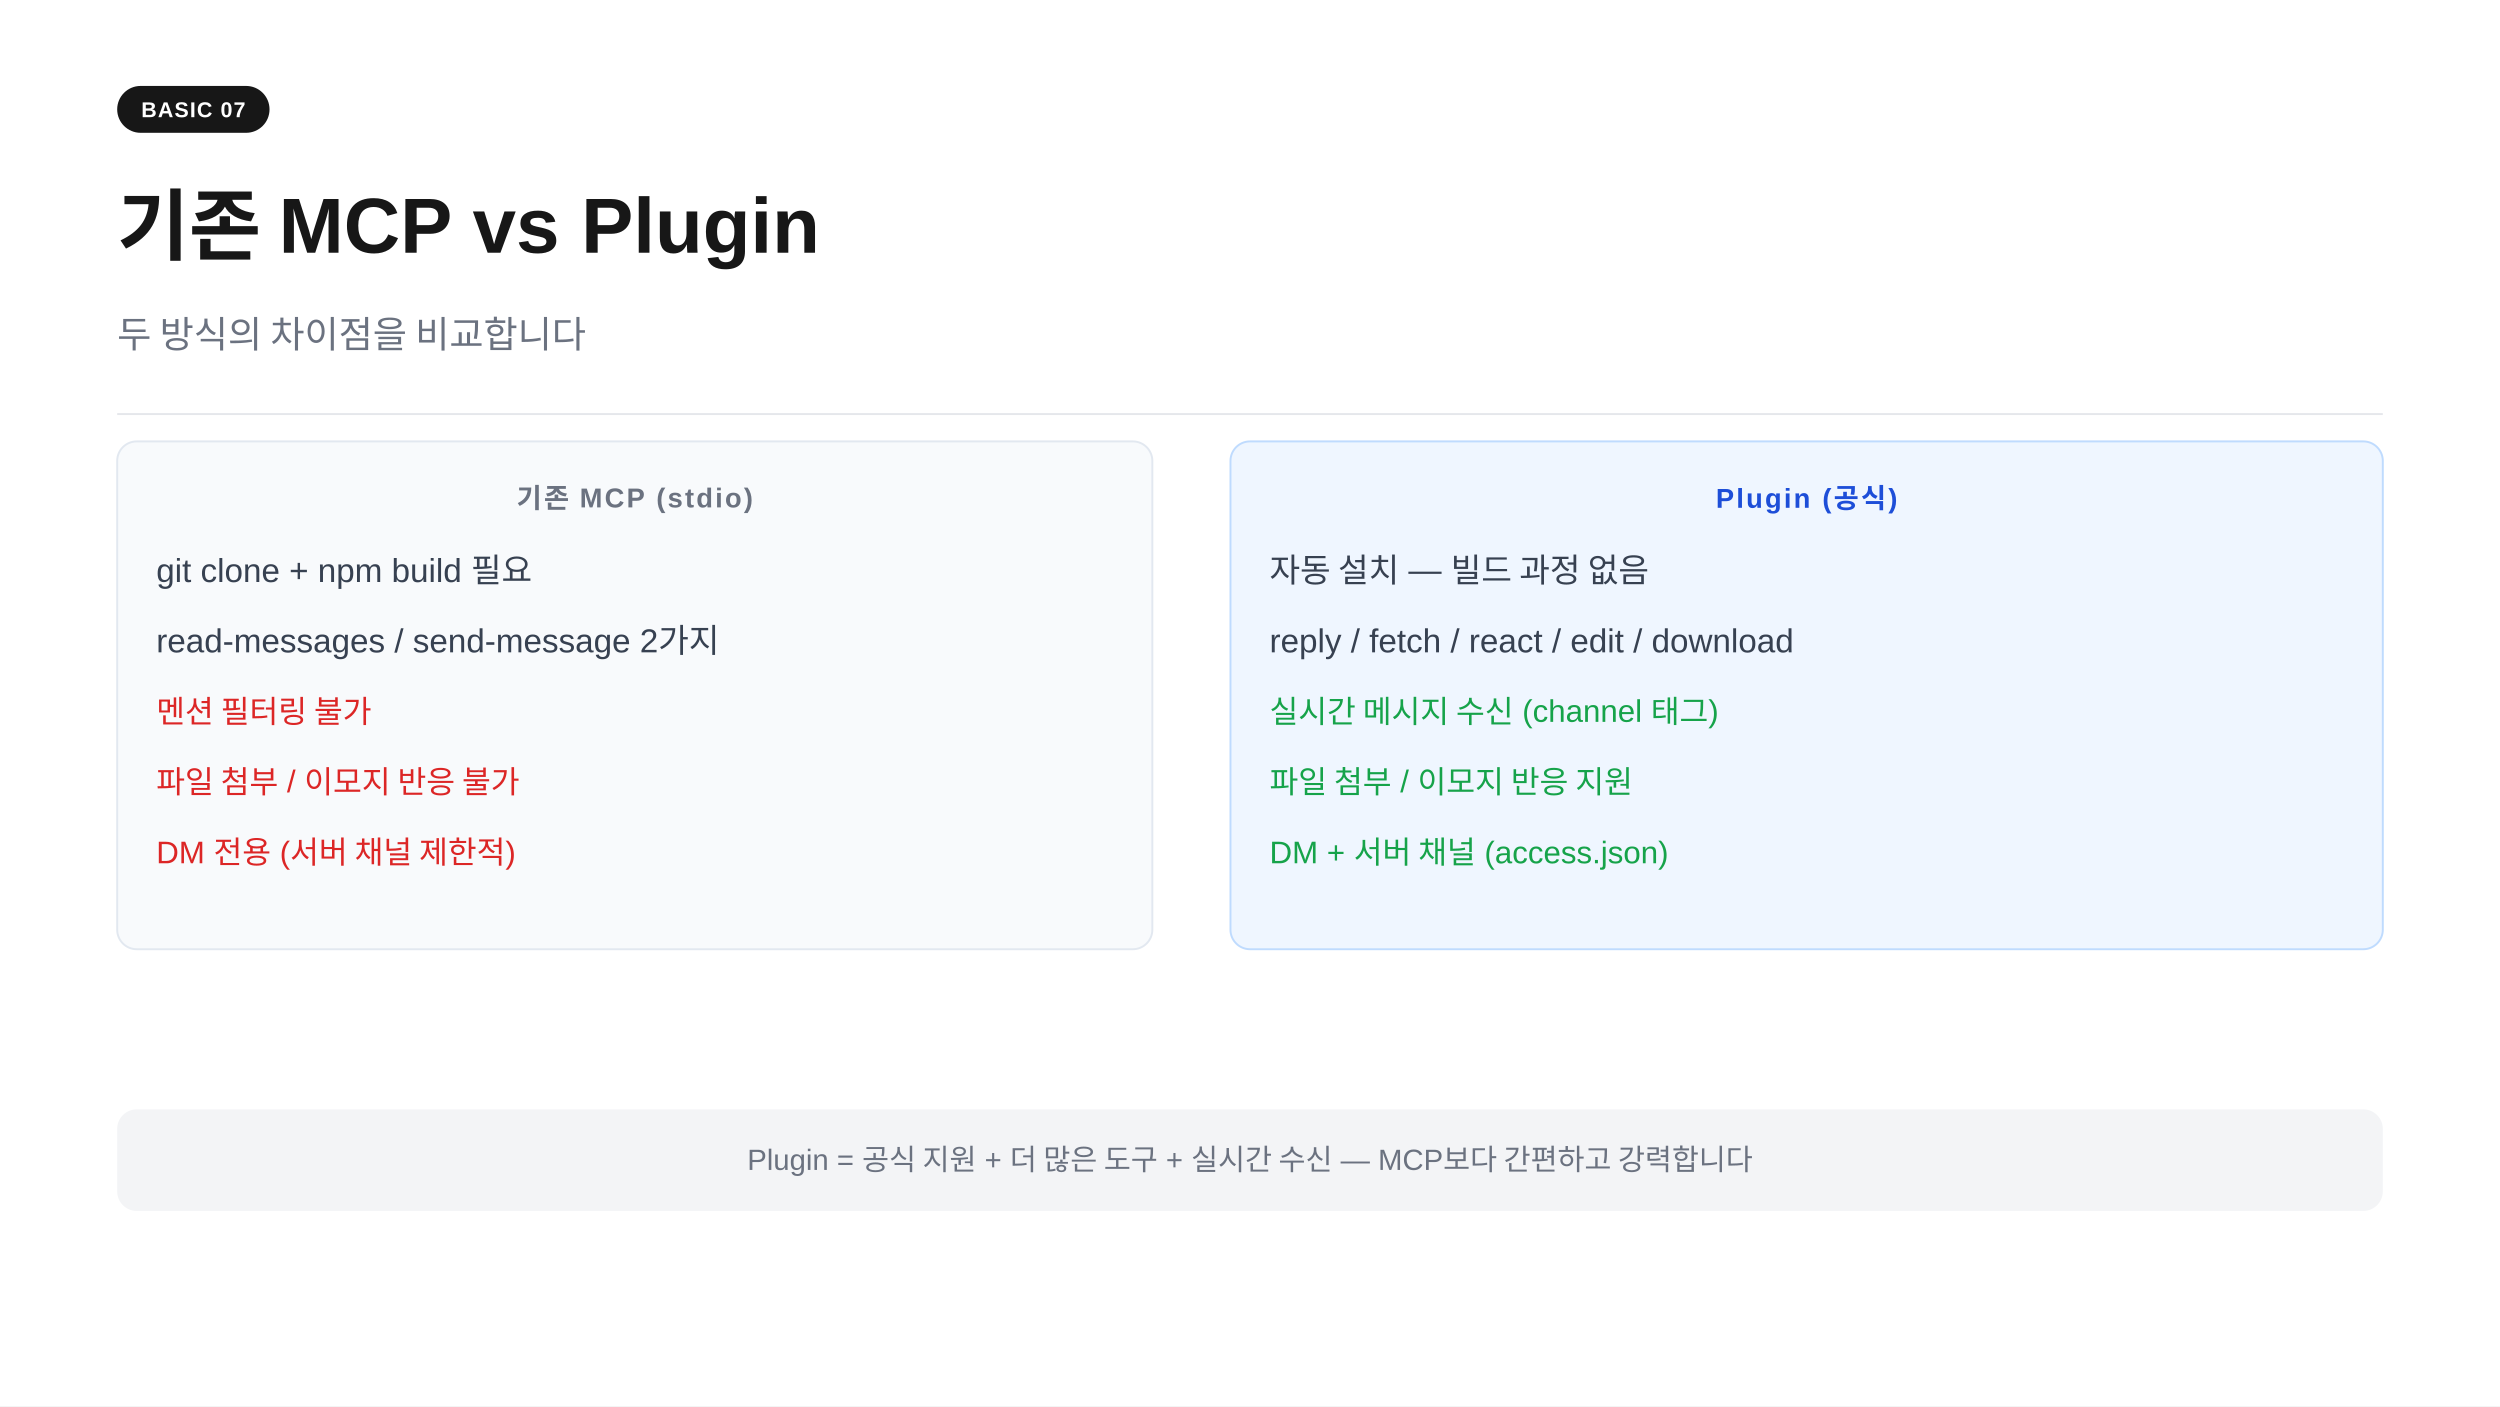
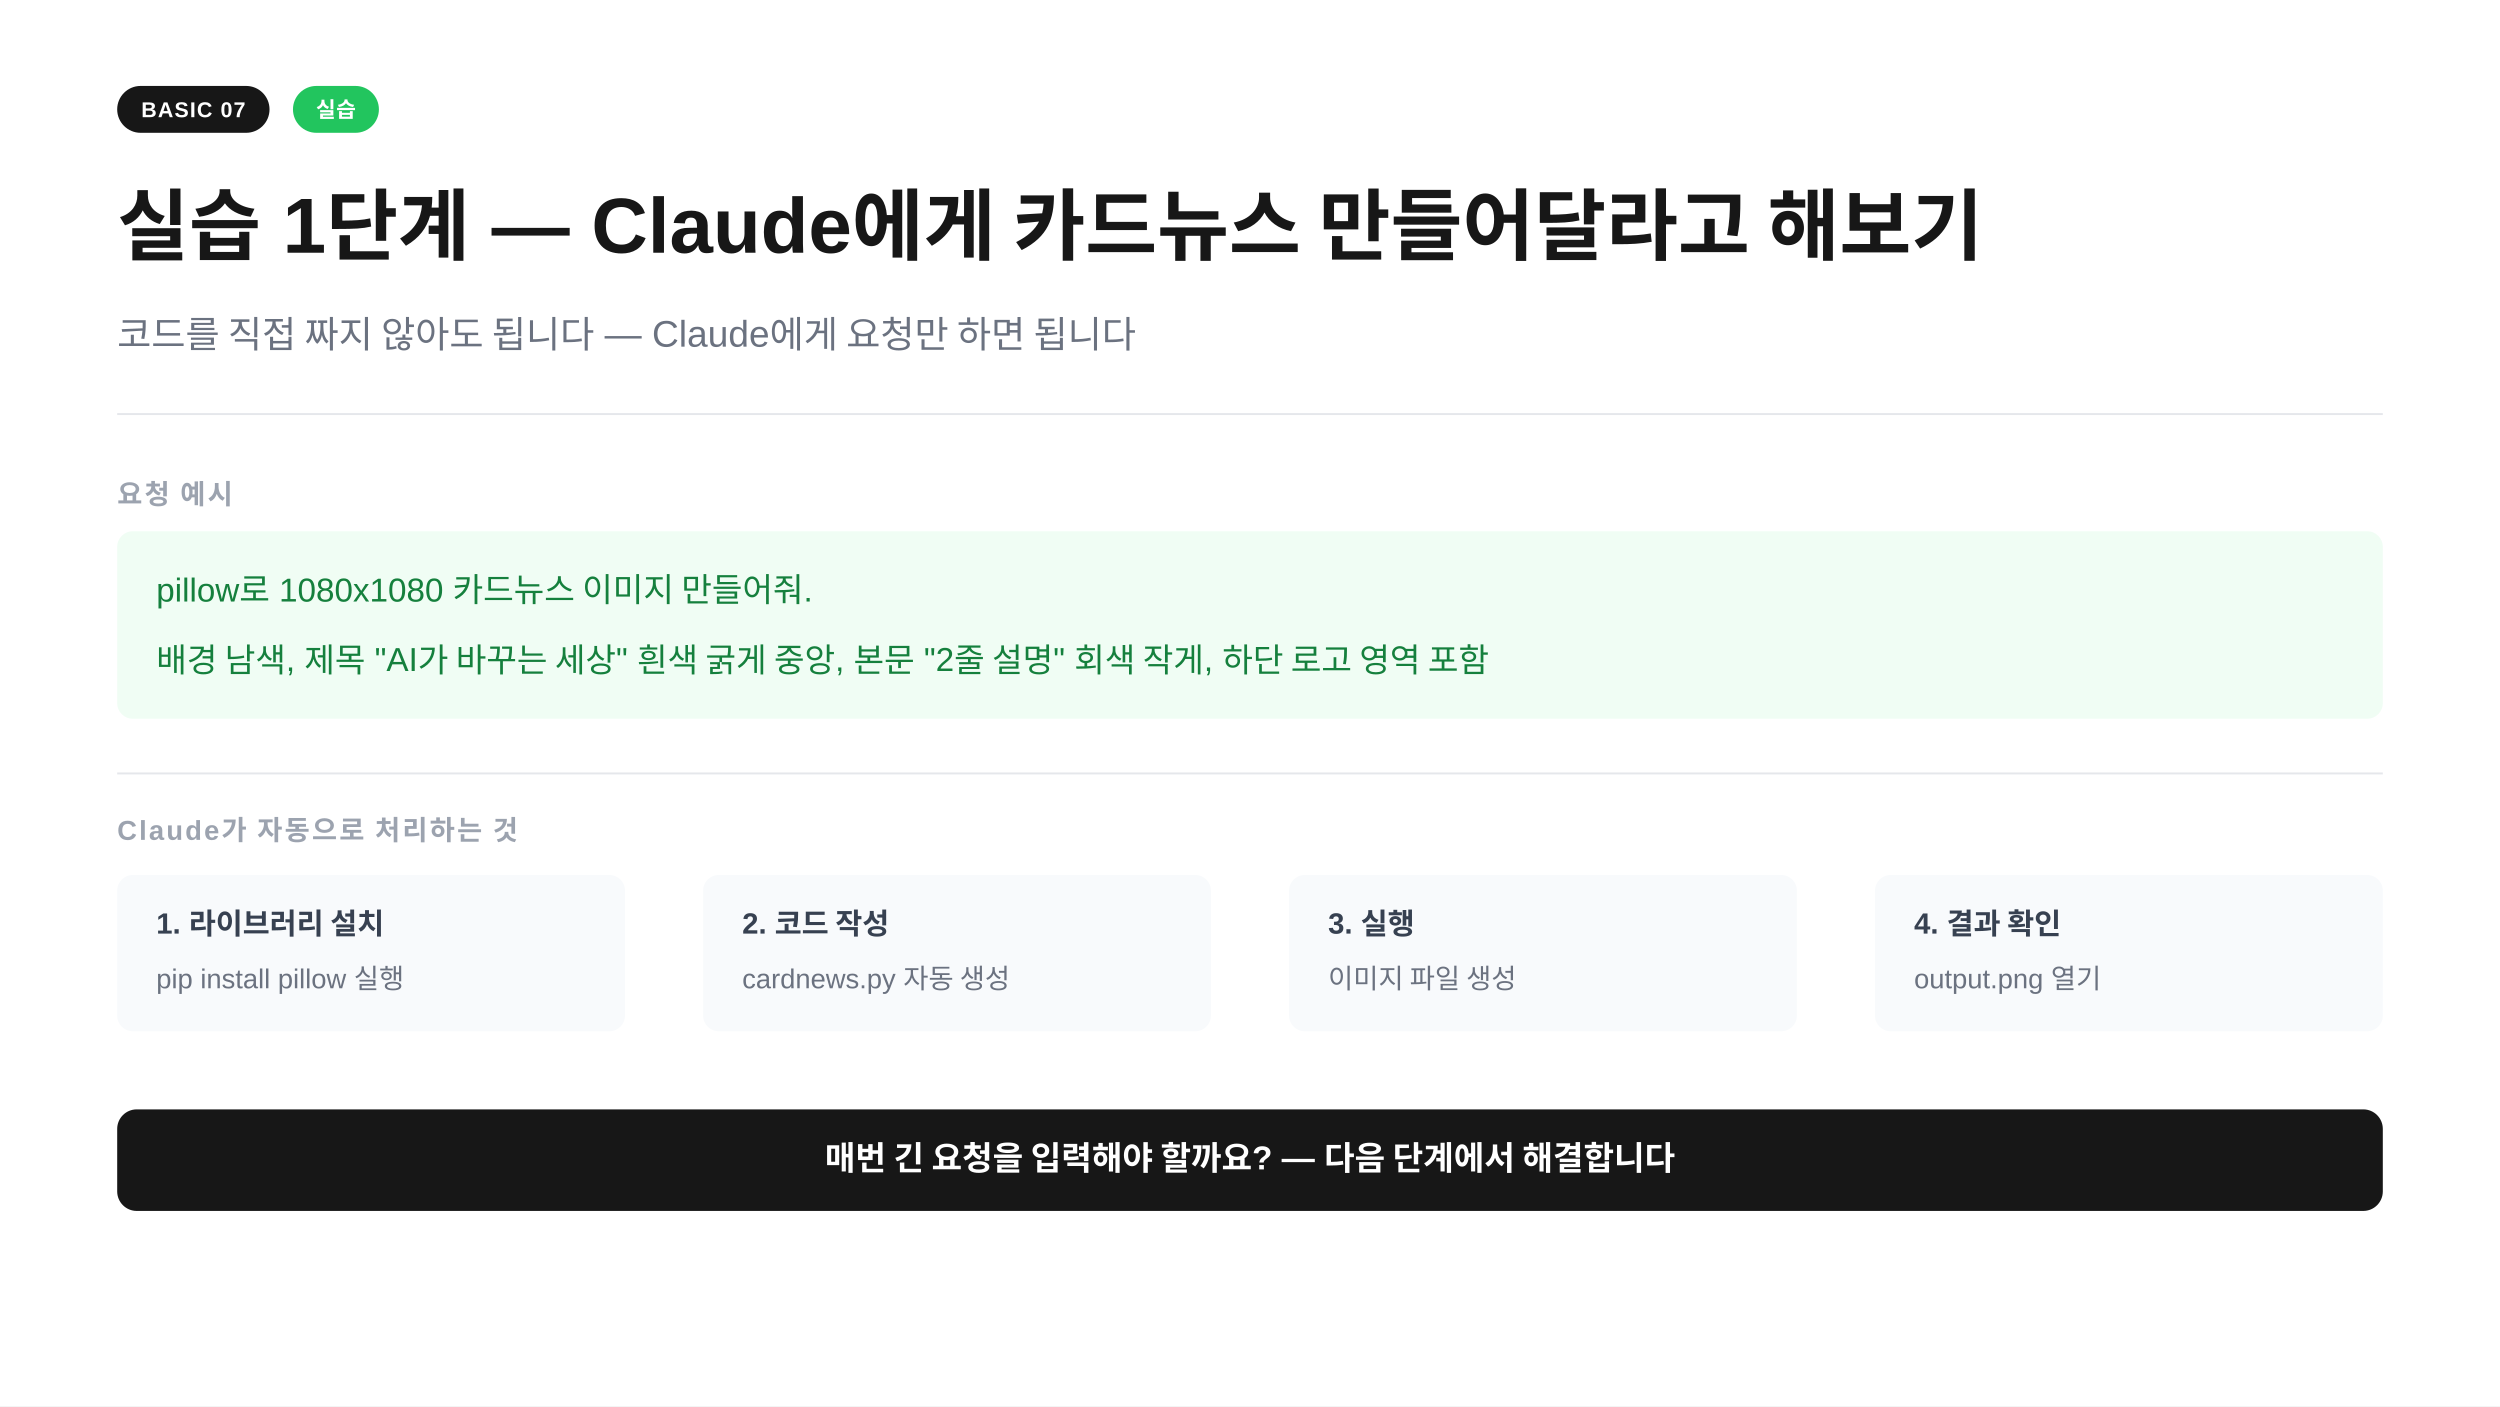
<svg xmlns="http://www.w3.org/2000/svg" width="1280" height="720" viewBox="0 0 1280 720">
  <rect width="1280" height="720" fill="#ffffff" />
  <rect x="60" y="44" width="78" height="24" rx="12" fill="#171717" />
  <text x="99" y="60" text-anchor="middle" font-family="-apple-system,BlinkMacSystemFont,'Segoe UI',Arial,sans-serif" font-size="11" font-weight="700" fill="#ffffff" letter-spacing="0.05em">BASIC 07</text>
-   <text x="60" y="130" font-family="-apple-system,BlinkMacSystemFont,'Segoe UI',Arial,sans-serif" font-size="40" font-weight="700" fill="#171717">기존 MCP vs Plugin</text>
-   <text x="60" y="178" font-family="-apple-system,BlinkMacSystemFont,'Segoe UI',Arial,sans-serif" font-size="19" fill="#6b7280">두 방식의 차이점을 비교합니다</text>
+   <rect x="150" y="44" width="44" height="24" rx="12" fill="#22c55e" />
+   <text x="172" y="60" text-anchor="middle" font-family="-apple-system,BlinkMacSystemFont,'Segoe UI',Arial,sans-serif" font-size="11" font-weight="700" fill="#ffffff" letter-spacing="0.02em">실습</text>
+   <text x="60" y="130" font-family="-apple-system,BlinkMacSystemFont,'Segoe UI',Arial,sans-serif" font-size="40" font-weight="700" fill="#171717">실습 1단계 — Claude에게 카드뉴스 만들어달라고 해보기</text>
+   <text x="60" y="178" font-family="-apple-system,BlinkMacSystemFont,'Segoe UI',Arial,sans-serif" font-size="19" fill="#6b7280">코드를 직접 짜지 않아도 됩니다 — Claude에게 요청만 하면 됩니다</text>
  <line x1="60" y1="212" x2="1220" y2="212" stroke="#e5e7eb" stroke-width="1" />
-   <rect x="60" y="226" width="530" height="260" rx="10" fill="#f8fafc" stroke="#e2e8f0" stroke-width="1" />
-   <text x="325" y="260" text-anchor="middle" font-family="-apple-system,BlinkMacSystemFont,'Segoe UI',Arial,sans-serif" font-size="14" font-weight="700" fill="#6b7280" letter-spacing="0.08em">기존 MCP (stdio)</text>
-   <text x="80" y="298" font-family="-apple-system,BlinkMacSystemFont,'Segoe UI',Arial,sans-serif" font-size="17" fill="#374151">git clone + npm build 필요</text>
-   <text x="80" y="334" font-family="-apple-system,BlinkMacSystemFont,'Segoe UI',Arial,sans-serif" font-size="17" fill="#374151">read-messages / send-message 2가지</text>
-   <text x="80" y="370" font-family="-apple-system,BlinkMacSystemFont,'Segoe UI',Arial,sans-serif" font-size="16" fill="#dc2626">멘션 필터링 불가</text>
-   <text x="80" y="406" font-family="-apple-system,BlinkMacSystemFont,'Segoe UI',Arial,sans-serif" font-size="16" fill="#dc2626">파일 첨부 / 이모지 반응 불가</text>
-   <text x="80" y="442" font-family="-apple-system,BlinkMacSystemFont,'Segoe UI',Arial,sans-serif" font-size="16" fill="#dc2626">DM 전용 (서버 채널 제한적)</text>
-   <rect x="630" y="226" width="590" height="260" rx="10" fill="#eff6ff" stroke="#bfdbfe" stroke-width="1" />
-   <text x="925" y="260" text-anchor="middle" font-family="-apple-system,BlinkMacSystemFont,'Segoe UI',Arial,sans-serif" font-size="14" font-weight="700" fill="#1d4ed8" letter-spacing="0.08em">Plugin (공식)</text>
-   <text x="650" y="298" font-family="-apple-system,BlinkMacSystemFont,'Segoe UI',Arial,sans-serif" font-size="17" fill="#374151">자동 설치  —  빌드 과정 없음</text>
-   <text x="650" y="334" font-family="-apple-system,BlinkMacSystemFont,'Segoe UI',Arial,sans-serif" font-size="17" fill="#374151">reply / fetch / react / edit / download</text>
-   <text x="650" y="370" font-family="-apple-system,BlinkMacSystemFont,'Segoe UI',Arial,sans-serif" font-size="16" fill="#16a34a">실시간 메시지 수신 (channel 태그)</text>
-   <text x="650" y="406" font-family="-apple-system,BlinkMacSystemFont,'Segoe UI',Arial,sans-serif" font-size="16" fill="#16a34a">파일 첨부 / 이모지 반응 지원</text>
-   <text x="650" y="442" font-family="-apple-system,BlinkMacSystemFont,'Segoe UI',Arial,sans-serif" font-size="16" fill="#16a34a">DM + 서버 채널 (access.json)</text>
-   <rect x="60" y="568" width="1160" height="52" rx="10" fill="#f3f4f6" />
-   <text x="640" y="599" text-anchor="middle" font-family="-apple-system,BlinkMacSystemFont,'Segoe UI',Arial,sans-serif" font-size="15" fill="#6b7280">Plugin = 공식 지원 + 더 많은 도구 + 실시간 수신  —  MCP보다 간편하고 강력합니다</text>
+   <text x="60" y="258" font-family="-apple-system,BlinkMacSystemFont,'Segoe UI',Arial,sans-serif" font-size="14" font-weight="600" fill="#9ca3af" letter-spacing="0.08em">요청 예시</text>
+   <rect x="60" y="272" width="1160" height="96" rx="8" fill="#f0fdf4" />
+   <text x="80" y="308" font-family="-apple-system,BlinkMacSystemFont,'Segoe UI',Arial,sans-serif" font-size="17" fill="#15803d">pillow로 1080x1080 카드뉴스 이미지 만들어줘.</text>
+   <text x="80" y="344" font-family="-apple-system,BlinkMacSystemFont,'Segoe UI',Arial,sans-serif" font-size="17" fill="#15803d">배경 남색, 제목 "AI가 바꾸는 세상" 흰색 굵게 중앙, 본문 "2줄 설명" 회색 작게, 하단 로고 영역 포함</text>
+   <line x1="60" y1="396" x2="1220" y2="396" stroke="#e5e7eb" stroke-width="1" />
+   <text x="60" y="430" font-family="-apple-system,BlinkMacSystemFont,'Segoe UI',Arial,sans-serif" font-size="14" font-weight="600" fill="#9ca3af" letter-spacing="0.08em">Claude가 자동으로 처리하는 것</text>
+   <rect x="60" y="448" width="260" height="80" rx="8" fill="#f8fafc" />
+   <text x="80" y="478" font-family="-apple-system,BlinkMacSystemFont,'Segoe UI',Arial,sans-serif" font-size="15" font-weight="700" fill="#374151">1. 라이브러리 설치</text>
+   <text x="80" y="506" font-family="-apple-system,BlinkMacSystemFont,'Segoe UI',Arial,sans-serif" font-size="14" fill="#6b7280">pip install pillow 실행</text>
+   <rect x="360" y="448" width="260" height="80" rx="8" fill="#f8fafc" />
+   <text x="380" y="478" font-family="-apple-system,BlinkMacSystemFont,'Segoe UI',Arial,sans-serif" font-size="15" font-weight="700" fill="#374151">2. 코드 작성</text>
+   <text x="380" y="506" font-family="-apple-system,BlinkMacSystemFont,'Segoe UI',Arial,sans-serif" font-size="14" fill="#6b7280">cardnews.py 자동 생성</text>
+   <rect x="660" y="448" width="260" height="80" rx="8" fill="#f8fafc" />
+   <text x="680" y="478" font-family="-apple-system,BlinkMacSystemFont,'Segoe UI',Arial,sans-serif" font-size="15" font-weight="700" fill="#374151">3. 실행</text>
+   <text x="680" y="506" font-family="-apple-system,BlinkMacSystemFont,'Segoe UI',Arial,sans-serif" font-size="14" fill="#6b7280">이미지 파일 생성</text>
+   <rect x="960" y="448" width="260" height="80" rx="8" fill="#f8fafc" />
+   <text x="980" y="478" font-family="-apple-system,BlinkMacSystemFont,'Segoe UI',Arial,sans-serif" font-size="15" font-weight="700" fill="#374151">4. 결과 확인</text>
+   <text x="980" y="506" font-family="-apple-system,BlinkMacSystemFont,'Segoe UI',Arial,sans-serif" font-size="14" fill="#6b7280">output.png 열기</text>
+   <rect x="60" y="568" width="1160" height="52" rx="10" fill="#171717" />
+   <text x="640" y="599" text-anchor="middle" font-family="-apple-system,BlinkMacSystemFont,'Segoe UI',Arial,sans-serif" font-size="17" font-weight="600" fill="#ffffff">매번 긴 요청을 입력해야 할까요? — 다음 단계에서 해결합니다</text>
</svg>
